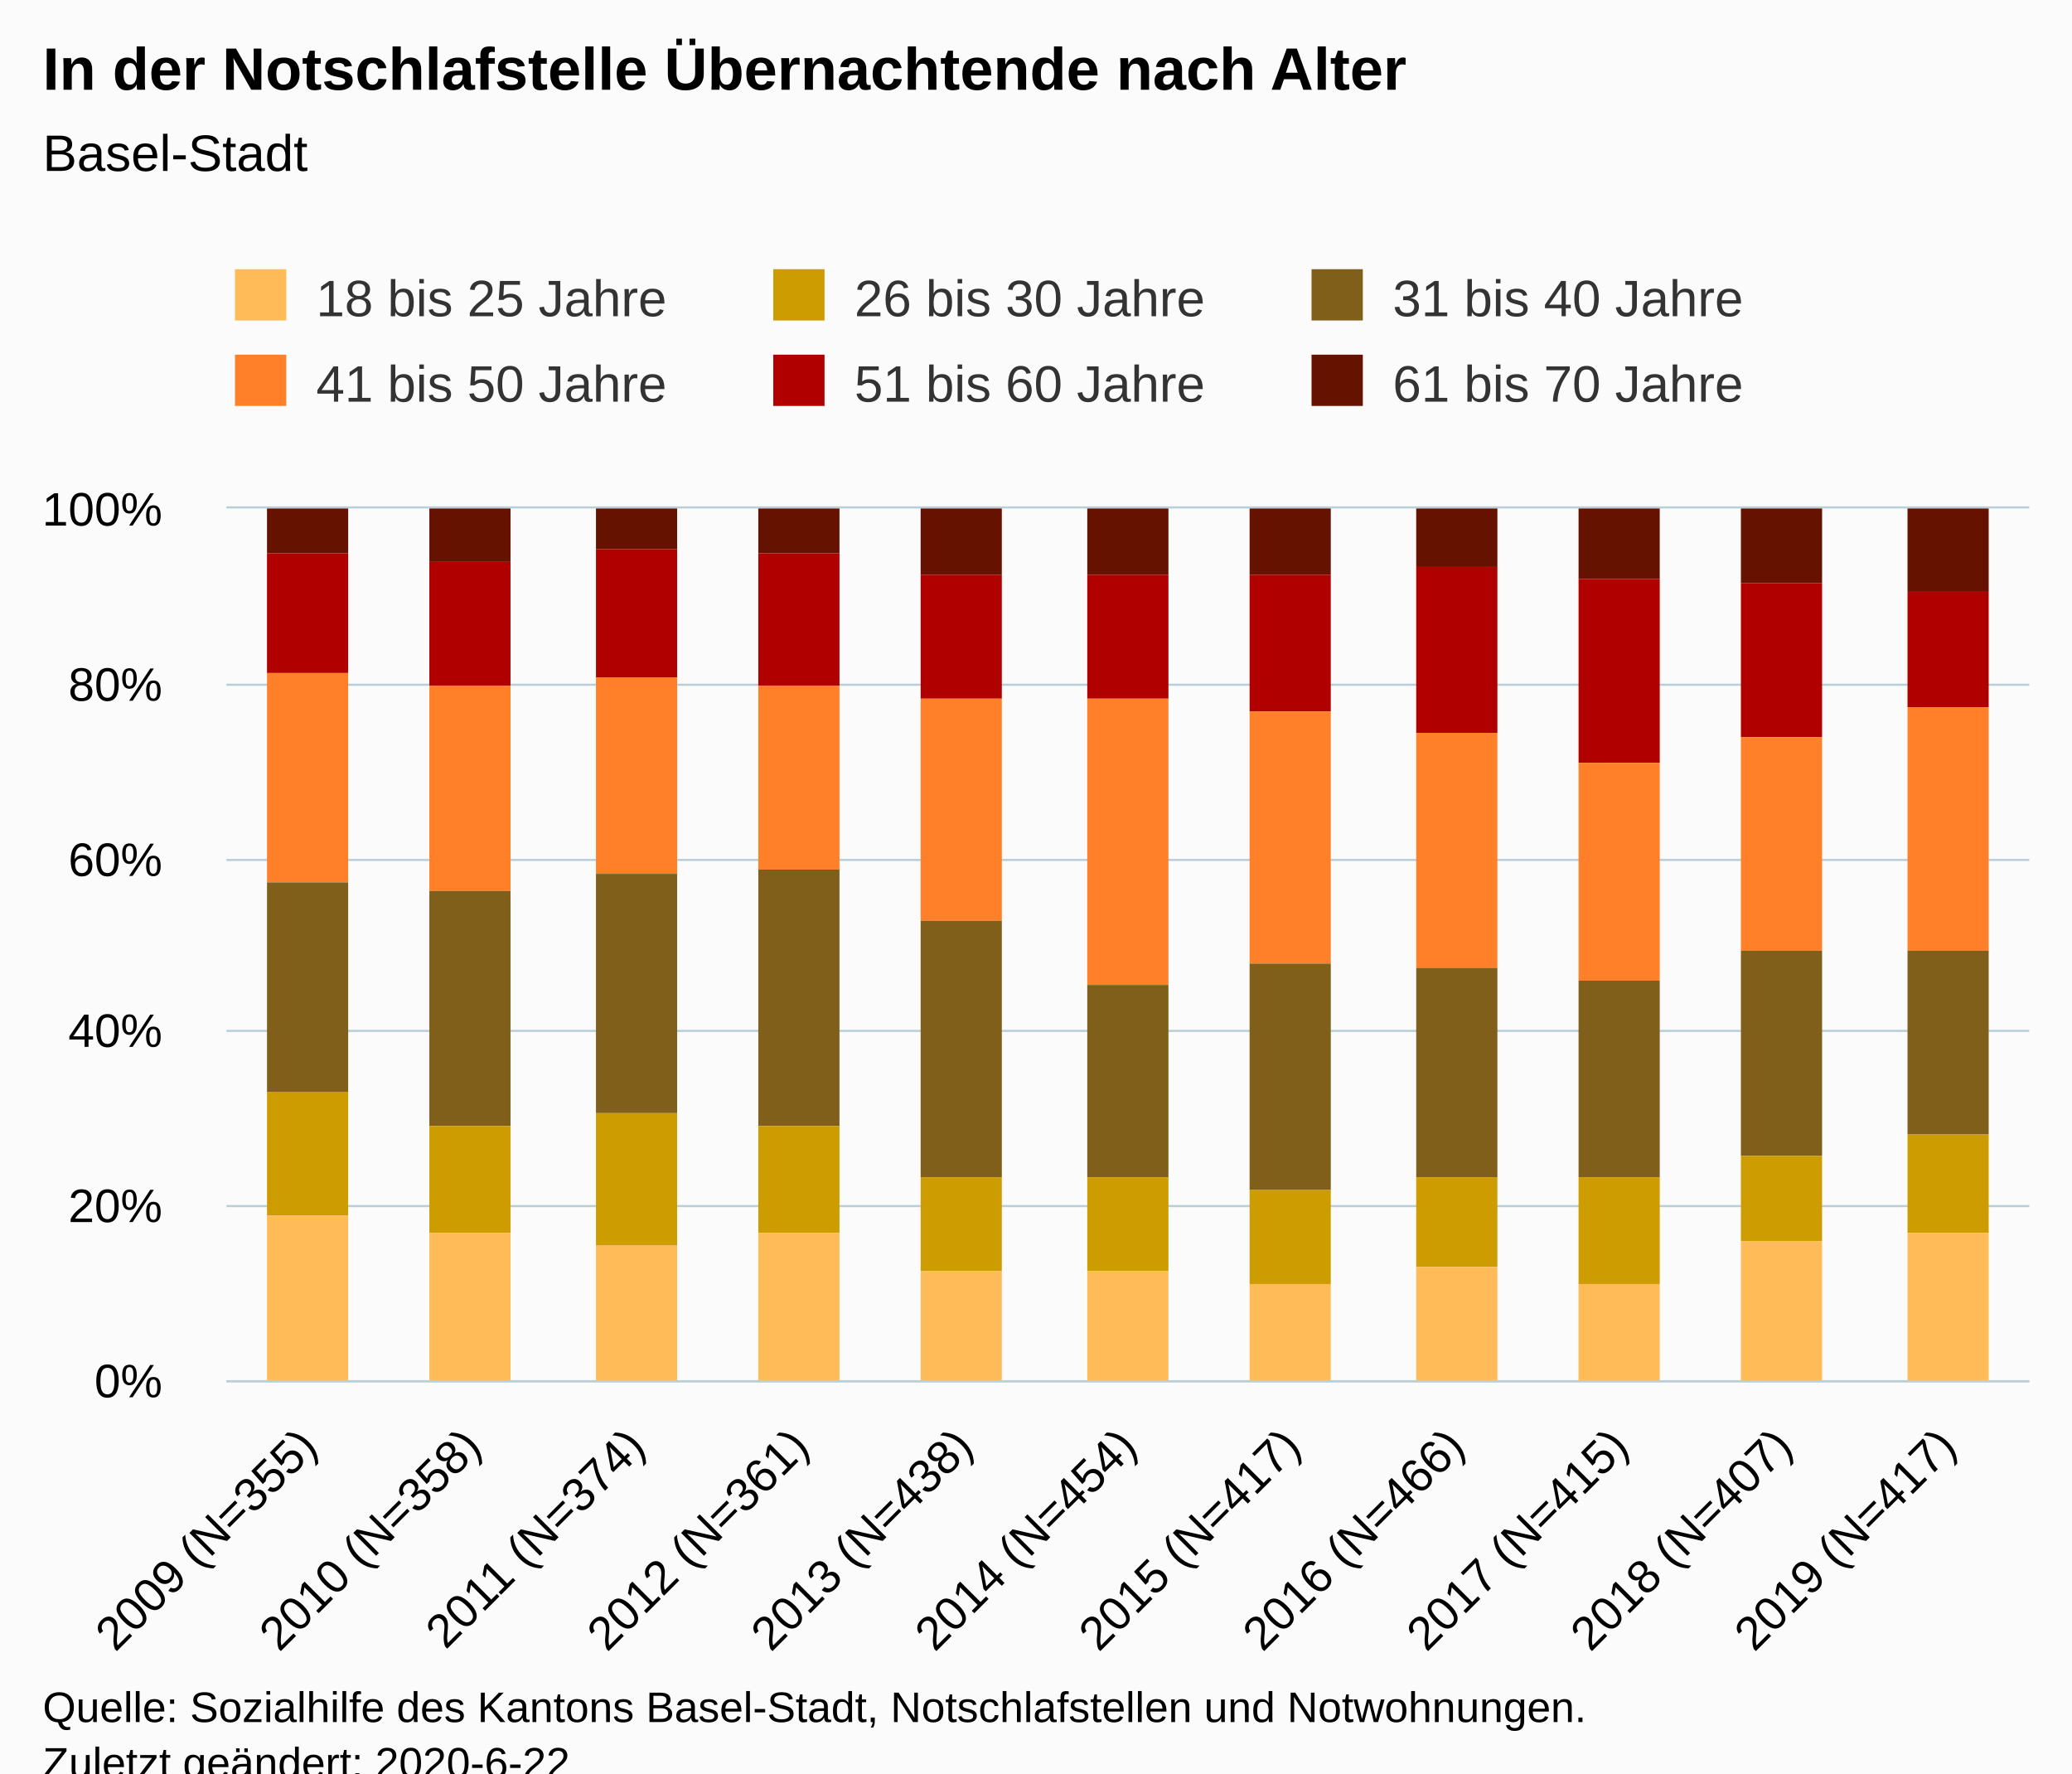
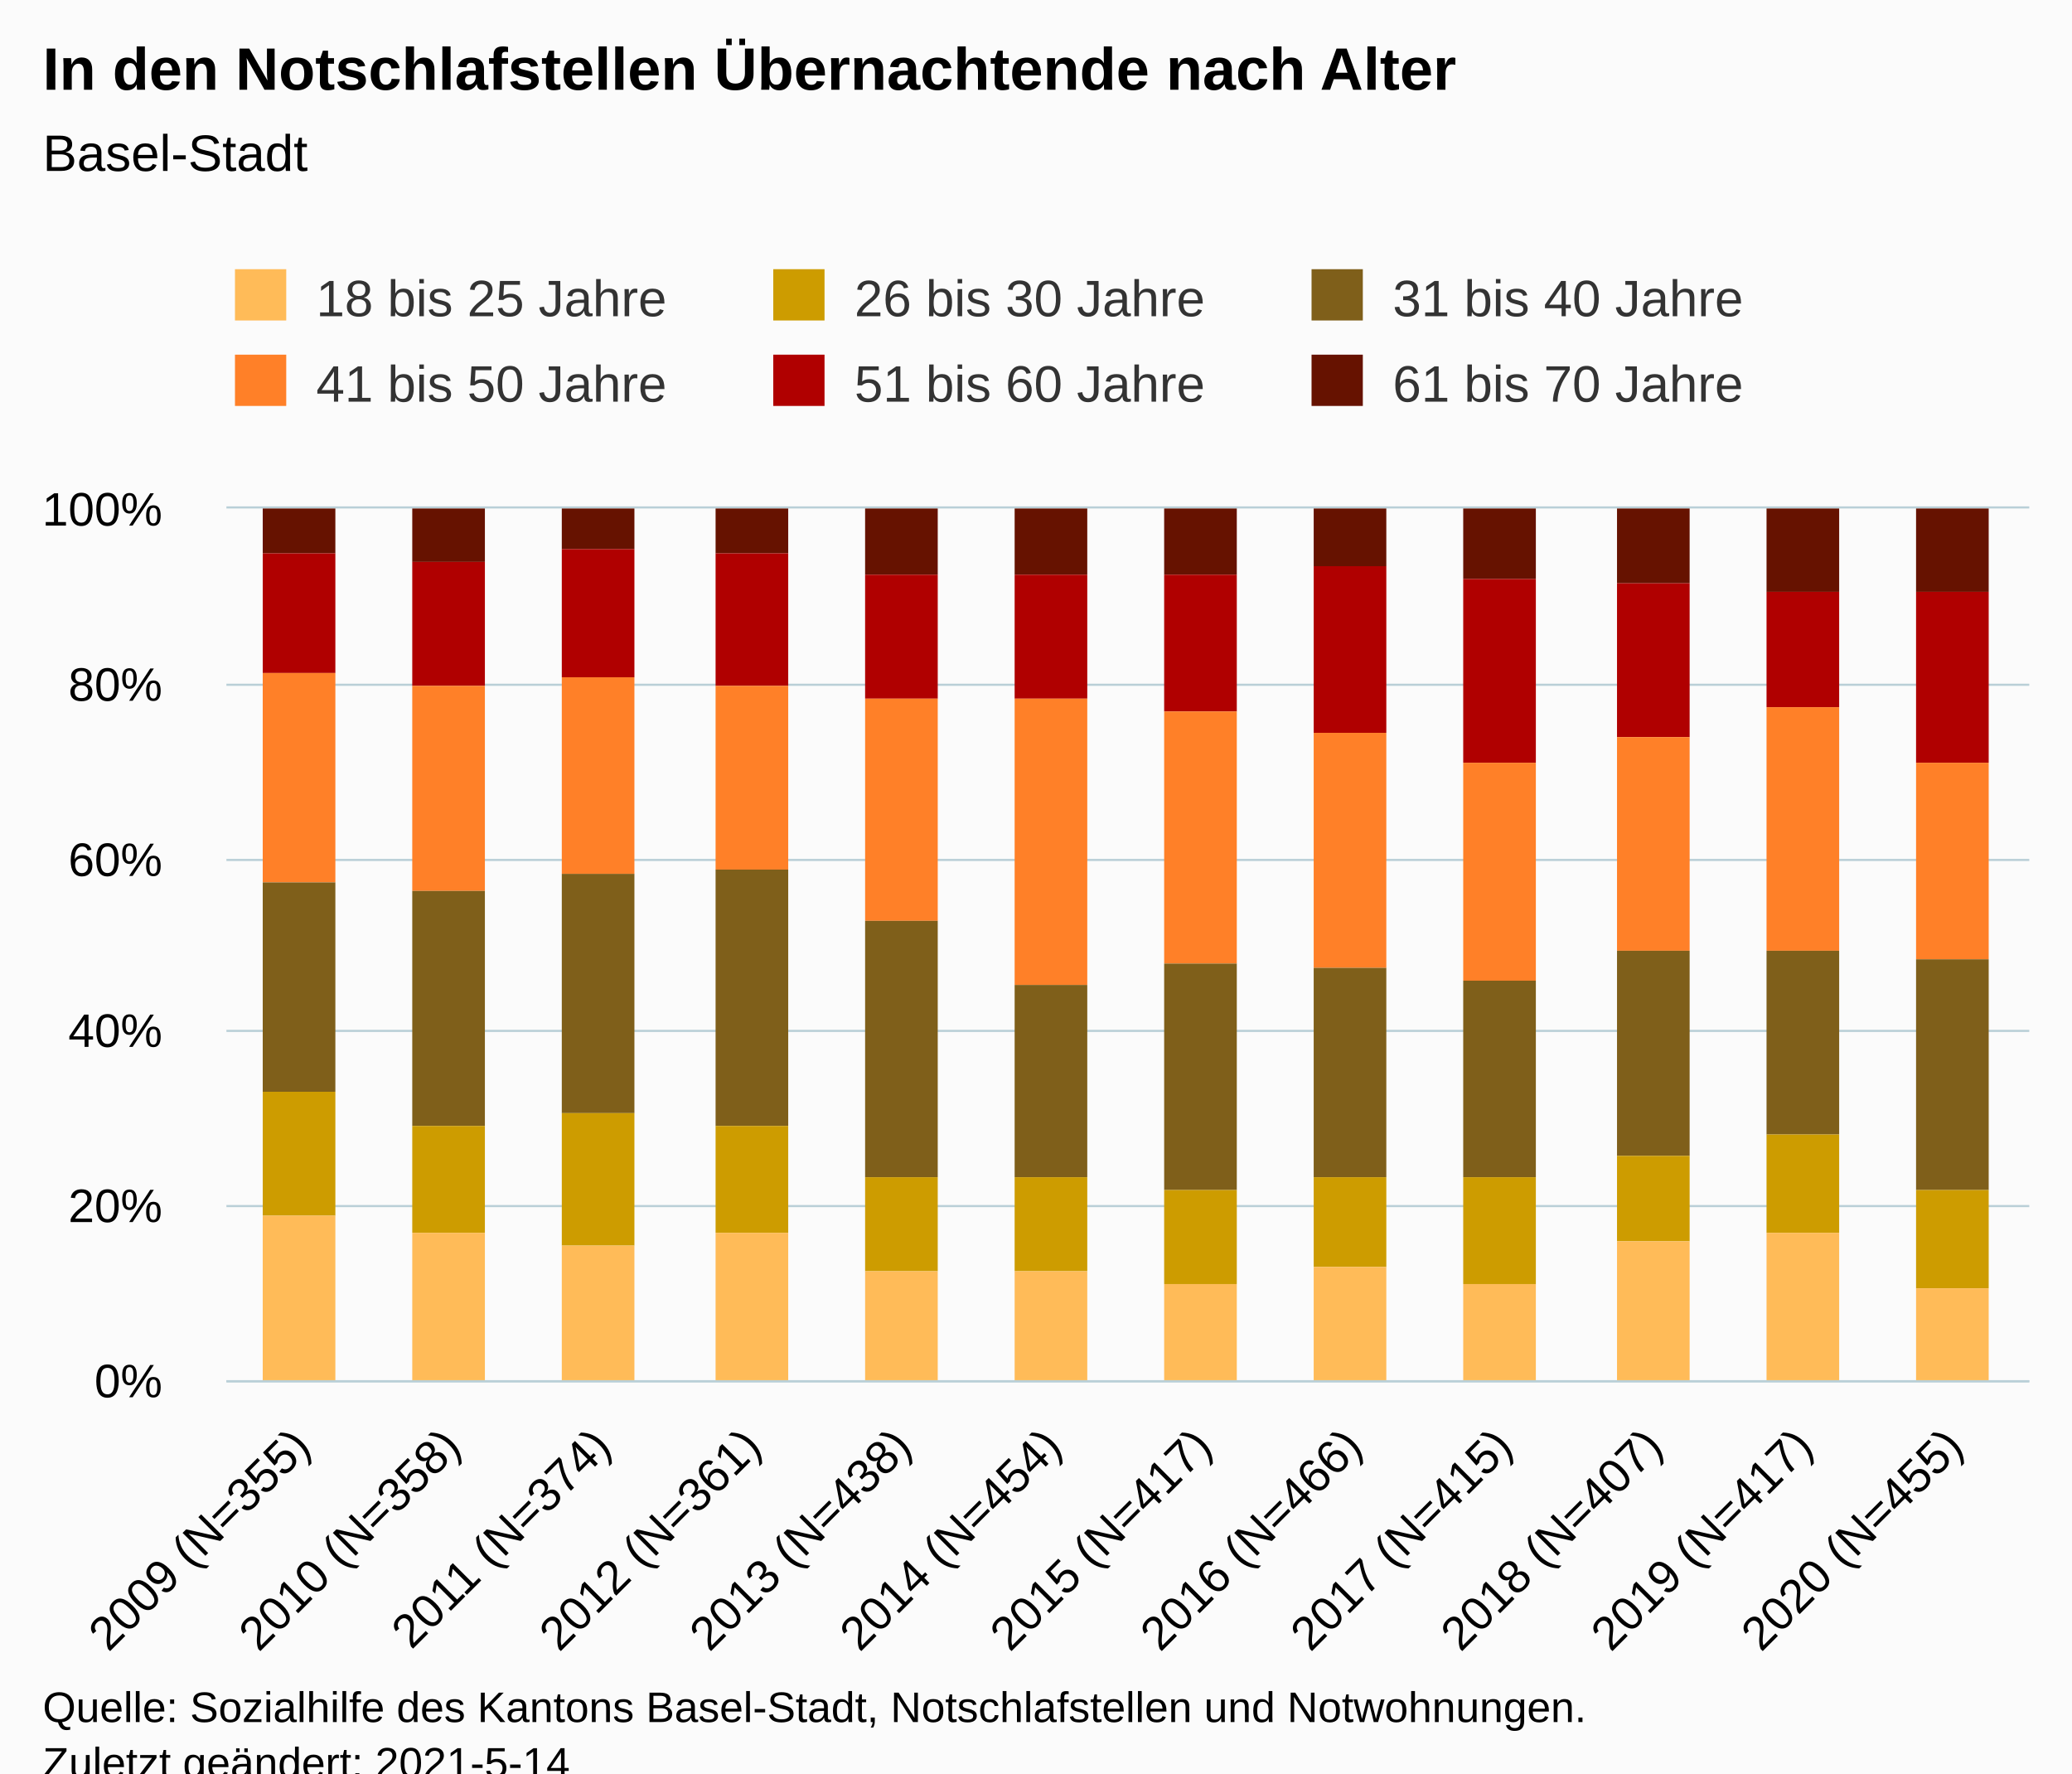
<svg xmlns="http://www.w3.org/2000/svg" version="1.1" class="highcharts-root" style="font-family:Arial;font-size:12px;" viewBox="0 0 485 415">
  <defs>
-     <clipPath id="highcharts-6z253oj-6">
+     <clipPath id="highcharts-6d24vtg-79-">
      <rect x="0" y="0" width="422" height="204" fill="none" />
    </clipPath>
-     <clipPath id="highcharts-6z253oj-7">
+     <clipPath id="highcharts-6d24vtg-92-">
      <rect x="0" y="0" width="422" height="204" fill="none" />
+     </clipPath>
+     <clipPath id="highcharts-6d24vtg-153-">
+       <rect x="53" y="119" width="422" height="204" fill="none" />
    </clipPath>
  </defs>
  <rect fill="#fbfbfb" class="highcharts-background" x="0" y="0" width="485" height="428" rx="0" ry="0" />
  <rect fill="none" class="highcharts-plot-background" x="53" y="119" width="422" height="204" />
  <g class="highcharts-pane-group" data-z-index="0" />
-   <g class="highcharts-grid highcharts-xaxis-grid " data-z-index="1">
-     <path fill="none" data-z-index="1" class="highcharts-grid-line" d="M 90.5 119 L 90.5 323" opacity="1" />
-     <path fill="none" data-z-index="1" class="highcharts-grid-line" d="M 129.5 119 L 129.5 323" opacity="1" />
-     <path fill="none" data-z-index="1" class="highcharts-grid-line" d="M 167.5 119 L 167.5 323" opacity="1" />
-     <path fill="none" data-z-index="1" class="highcharts-grid-line" d="M 205.5 119 L 205.5 323" opacity="1" />
-     <path fill="none" data-z-index="1" class="highcharts-grid-line" d="M 244.5 119 L 244.5 323" opacity="1" />
-     <path fill="none" data-z-index="1" class="highcharts-grid-line" d="M 282.5 119 L 282.5 323" opacity="1" />
-     <path fill="none" data-z-index="1" class="highcharts-grid-line" d="M 321.5 119 L 321.5 323" opacity="1" />
-     <path fill="none" data-z-index="1" class="highcharts-grid-line" d="M 359.5 119 L 359.5 323" opacity="1" />
-     <path fill="none" data-z-index="1" class="highcharts-grid-line" d="M 397.5 119 L 397.5 323" opacity="1" />
-     <path fill="none" data-z-index="1" class="highcharts-grid-line" d="M 436.5 119 L 436.5 323" opacity="1" />
+   <g class="highcharts-grid highcharts-xaxis-grid" data-z-index="1">
+     <path fill="none" data-z-index="1" class="highcharts-grid-line" d="M 87.5 119 L 87.5 323" opacity="1" />
+     <path fill="none" data-z-index="1" class="highcharts-grid-line" d="M 122.5 119 L 122.5 323" opacity="1" />
+     <path fill="none" data-z-index="1" class="highcharts-grid-line" d="M 158.5 119 L 158.5 323" opacity="1" />
+     <path fill="none" data-z-index="1" class="highcharts-grid-line" d="M 193.5 119 L 193.5 323" opacity="1" />
+     <path fill="none" data-z-index="1" class="highcharts-grid-line" d="M 228.5 119 L 228.5 323" opacity="1" />
+     <path fill="none" data-z-index="1" class="highcharts-grid-line" d="M 263.5 119 L 263.5 323" opacity="1" />
+     <path fill="none" data-z-index="1" class="highcharts-grid-line" d="M 298.5 119 L 298.5 323" opacity="1" />
+     <path fill="none" data-z-index="1" class="highcharts-grid-line" d="M 333.5 119 L 333.5 323" opacity="1" />
+     <path fill="none" data-z-index="1" class="highcharts-grid-line" d="M 368.5 119 L 368.5 323" opacity="1" />
+     <path fill="none" data-z-index="1" class="highcharts-grid-line" d="M 404.5 119 L 404.5 323" opacity="1" />
+     <path fill="none" data-z-index="1" class="highcharts-grid-line" d="M 439.5 119 L 439.5 323" opacity="1" />
    <path fill="none" data-z-index="1" class="highcharts-grid-line" d="M 474.5 119 L 474.5 323" opacity="1" />
    <path fill="none" data-z-index="1" class="highcharts-grid-line" d="M 52.5 119 L 52.5 323" opacity="1" />
  </g>
-   <g class="highcharts-grid highcharts-yaxis-grid " data-z-index="1">
+   <g class="highcharts-grid highcharts-yaxis-grid" data-z-index="1">
    <path fill="none" stroke="#B9CFD7" stroke-width="0.5" data-z-index="1" class="highcharts-grid-line" d="M 53 323.25 L 475 323.25" opacity="1" />
    <path fill="none" stroke="#B9CFD7" stroke-width="0.5" data-z-index="1" class="highcharts-grid-line" d="M 53 282.25 L 475 282.25" opacity="1" />
    <path fill="none" stroke="#B9CFD7" stroke-width="0.5" data-z-index="1" class="highcharts-grid-line" d="M 53 241.25 L 475 241.25" opacity="1" />
    <path fill="none" stroke="#B9CFD7" stroke-width="0.5" data-z-index="1" class="highcharts-grid-line" d="M 53 201.25 L 475 201.25" opacity="1" />
    <path fill="none" stroke="#B9CFD7" stroke-width="0.5" data-z-index="1" class="highcharts-grid-line" d="M 53 160.25 L 475 160.25" opacity="1" />
    <path fill="none" stroke="#B9CFD7" stroke-width="0.5" data-z-index="1" class="highcharts-grid-line" d="M 53 118.75 L 475 118.75" opacity="1" />
  </g>
  <rect fill="none" class="highcharts-plot-border" data-z-index="1" x="53" y="119" width="422" height="204" />
-   <g class="highcharts-axis highcharts-xaxis " data-z-index="2">
+   <g class="highcharts-axis highcharts-xaxis" data-z-index="2">
    <path fill="none" class="highcharts-axis-line" stroke="#B9CFD7" stroke-width="0.5" data-z-index="7" d="M 53 323.25 L 475 323.25" />
  </g>
-   <g class="highcharts-axis highcharts-yaxis " data-z-index="2">
+   <g class="highcharts-axis highcharts-yaxis" data-z-index="2">
    <path fill="none" class="highcharts-axis-line" data-z-index="7" d="M 53 119 L 53 323" />
  </g>
  <g class="highcharts-series-group" data-z-index="3">
-     <g data-z-index="0.1" class="highcharts-series highcharts-series-0 highcharts-column-series " transform="translate(53,119) scale(1 1)" clip-path="url(#highcharts-6z253oj-7)">
-       <rect x="9.5" y="-0.5" width="19" height="11" fill="#661200" stroke="#ffffff" stroke-width="1e-7" class="highcharts-point" />
-       <rect x="47.5" y="-0.5" width="19" height="13" fill="#661200" stroke="#ffffff" stroke-width="1e-7" class="highcharts-point" />
-       <rect x="86.5" y="-0.5" width="19" height="10" fill="#661200" stroke="#ffffff" stroke-width="1e-7" class="highcharts-point" />
-       <rect x="124.5" y="-0.5" width="19" height="11" fill="#661200" stroke="#ffffff" stroke-width="1e-7" class="highcharts-point" />
-       <rect x="162.5" y="-0.5" width="19" height="16" fill="#661200" stroke="#ffffff" stroke-width="1e-7" class="highcharts-point" />
-       <rect x="201.5" y="-0.5" width="19" height="16" fill="#661200" stroke="#ffffff" stroke-width="1e-7" class="highcharts-point" />
-       <rect x="239.5" y="-0.5" width="19" height="16" fill="#661200" stroke="#ffffff" stroke-width="1e-7" class="highcharts-point" />
-       <rect x="278.5" y="-0.5" width="19" height="14" fill="#661200" stroke="#ffffff" stroke-width="1e-7" class="highcharts-point" />
-       <rect x="316.5" y="-0.5" width="19" height="17" fill="#661200" stroke="#ffffff" stroke-width="1e-7" class="highcharts-point" />
-       <rect x="354.5" y="-0.5" width="19" height="18" fill="#661200" stroke="#ffffff" stroke-width="1e-7" class="highcharts-point" />
-       <rect x="393.5" y="-0.5" width="19" height="20" fill="#661200" stroke="#ffffff" stroke-width="1e-7" class="highcharts-point" />
-     </g>
-     <g data-z-index="0.1" class="highcharts-markers highcharts-series-0 highcharts-column-series " transform="translate(53,119) scale(1 1)" clip-path="none" />
-     <g data-z-index="0.1" class="highcharts-series highcharts-series-1 highcharts-column-series " transform="translate(53,119) scale(1 1)" clip-path="url(#highcharts-6z253oj-7)">
-       <rect x="9.5" y="10.5" width="19" height="28" fill="#B00000" stroke="#ffffff" stroke-width="1e-7" class="highcharts-point" />
-       <rect x="47.5" y="12.5" width="19" height="29" fill="#B00000" stroke="#ffffff" stroke-width="1e-7" class="highcharts-point" />
-       <rect x="86.5" y="9.5" width="19" height="30" fill="#B00000" stroke="#ffffff" stroke-width="1e-7" class="highcharts-point" />
-       <rect x="124.5" y="10.5" width="19" height="31" fill="#B00000" stroke="#ffffff" stroke-width="1e-7" class="highcharts-point" />
-       <rect x="162.5" y="15.5" width="19" height="29" fill="#B00000" stroke="#ffffff" stroke-width="1e-7" class="highcharts-point" />
-       <rect x="201.5" y="15.5" width="19" height="29" fill="#B00000" stroke="#ffffff" stroke-width="1e-7" class="highcharts-point" />
-       <rect x="239.5" y="15.5" width="19" height="32" fill="#B00000" stroke="#ffffff" stroke-width="1e-7" class="highcharts-point" />
-       <rect x="278.5" y="13.5" width="19" height="39" fill="#B00000" stroke="#ffffff" stroke-width="1e-7" class="highcharts-point" />
-       <rect x="316.5" y="16.5" width="19" height="43" fill="#B00000" stroke="#ffffff" stroke-width="1e-7" class="highcharts-point" />
-       <rect x="354.5" y="17.5" width="19" height="36" fill="#B00000" stroke="#ffffff" stroke-width="1e-7" class="highcharts-point" />
-       <rect x="393.5" y="19.5" width="19" height="27" fill="#B00000" stroke="#ffffff" stroke-width="1e-7" class="highcharts-point" />
-     </g>
-     <g data-z-index="0.1" class="highcharts-markers highcharts-series-1 highcharts-column-series " transform="translate(53,119) scale(1 1)" clip-path="none" />
-     <g data-z-index="0.1" class="highcharts-series highcharts-series-2 highcharts-column-series " transform="translate(53,119) scale(1 1)" clip-path="url(#highcharts-6z253oj-7)">
-       <rect x="9.5" y="38.5" width="19" height="49" fill="#FF8028" stroke="#ffffff" stroke-width="1e-7" class="highcharts-point" />
-       <rect x="47.5" y="41.5" width="19" height="48" fill="#FF8028" stroke="#ffffff" stroke-width="1e-7" class="highcharts-point" />
-       <rect x="86.5" y="39.5" width="19" height="46" fill="#FF8028" stroke="#ffffff" stroke-width="1e-7" class="highcharts-point" />
-       <rect x="124.5" y="41.5" width="19" height="43" fill="#FF8028" stroke="#ffffff" stroke-width="1e-7" class="highcharts-point" />
-       <rect x="162.5" y="44.5" width="19" height="52" fill="#FF8028" stroke="#ffffff" stroke-width="1e-7" class="highcharts-point" />
-       <rect x="201.5" y="44.5" width="19" height="67" fill="#FF8028" stroke="#ffffff" stroke-width="1e-7" class="highcharts-point" />
-       <rect x="239.5" y="47.5" width="19" height="59" fill="#FF8028" stroke="#ffffff" stroke-width="1e-7" class="highcharts-point" />
-       <rect x="278.5" y="52.5" width="19" height="55" fill="#FF8028" stroke="#ffffff" stroke-width="1e-7" class="highcharts-point" />
-       <rect x="316.5" y="59.5" width="19" height="51" fill="#FF8028" stroke="#ffffff" stroke-width="1e-7" class="highcharts-point" />
-       <rect x="354.5" y="53.5" width="19" height="50" fill="#FF8028" stroke="#ffffff" stroke-width="1e-7" class="highcharts-point" />
-       <rect x="393.5" y="46.5" width="19" height="57" fill="#FF8028" stroke="#ffffff" stroke-width="1e-7" class="highcharts-point" />
-     </g>
-     <g data-z-index="0.1" class="highcharts-markers highcharts-series-2 highcharts-column-series " transform="translate(53,119) scale(1 1)" clip-path="none" />
-     <g data-z-index="0.1" class="highcharts-series highcharts-series-3 highcharts-column-series " transform="translate(53,119) scale(1 1)" clip-path="url(#highcharts-6z253oj-7)">
-       <rect x="9.5" y="87.5" width="19" height="49" fill="#7F5F1A" stroke="#ffffff" stroke-width="1e-7" class="highcharts-point" />
-       <rect x="47.5" y="89.5" width="19" height="55" fill="#7F5F1A" stroke="#ffffff" stroke-width="1e-7" class="highcharts-point" />
-       <rect x="86.5" y="85.5" width="19" height="56" fill="#7F5F1A" stroke="#ffffff" stroke-width="1e-7" class="highcharts-point" />
-       <rect x="124.5" y="84.5" width="19" height="60" fill="#7F5F1A" stroke="#ffffff" stroke-width="1e-7" class="highcharts-point" />
-       <rect x="162.5" y="96.5" width="19" height="60" fill="#7F5F1A" stroke="#ffffff" stroke-width="1e-7" class="highcharts-point" />
-       <rect x="201.5" y="111.5" width="19" height="45" fill="#7F5F1A" stroke="#ffffff" stroke-width="1e-7" class="highcharts-point" />
-       <rect x="239.5" y="106.5" width="19" height="53" fill="#7F5F1A" stroke="#ffffff" stroke-width="1e-7" class="highcharts-point" />
-       <rect x="278.5" y="107.5" width="19" height="49" fill="#7F5F1A" stroke="#ffffff" stroke-width="1e-7" class="highcharts-point" />
-       <rect x="316.5" y="110.5" width="19" height="46" fill="#7F5F1A" stroke="#ffffff" stroke-width="1e-7" class="highcharts-point" />
-       <rect x="354.5" y="103.5" width="19" height="48" fill="#7F5F1A" stroke="#ffffff" stroke-width="1e-7" class="highcharts-point" />
-       <rect x="393.5" y="103.5" width="19" height="43" fill="#7F5F1A" stroke="#ffffff" stroke-width="1e-7" class="highcharts-point" />
-     </g>
-     <g data-z-index="0.1" class="highcharts-markers highcharts-series-3 highcharts-column-series " transform="translate(53,119) scale(1 1)" clip-path="none" />
-     <g data-z-index="0.1" class="highcharts-series highcharts-series-4 highcharts-column-series " transform="translate(53,119) scale(1 1)" clip-path="url(#highcharts-6z253oj-7)">
-       <rect x="9.5" y="136.5" width="19" height="29" fill="#CD9C00" stroke="#ffffff" stroke-width="1e-7" class="highcharts-point" />
-       <rect x="47.5" y="144.5" width="19" height="25" fill="#CD9C00" stroke="#ffffff" stroke-width="1e-7" class="highcharts-point" />
-       <rect x="86.5" y="141.5" width="19" height="31" fill="#CD9C00" stroke="#ffffff" stroke-width="1e-7" class="highcharts-point" />
-       <rect x="124.5" y="144.5" width="19" height="25" fill="#CD9C00" stroke="#ffffff" stroke-width="1e-7" class="highcharts-point" />
-       <rect x="162.5" y="156.5" width="19" height="22" fill="#CD9C00" stroke="#ffffff" stroke-width="1e-7" class="highcharts-point" />
-       <rect x="201.5" y="156.5" width="19" height="22" fill="#CD9C00" stroke="#ffffff" stroke-width="1e-7" class="highcharts-point" />
-       <rect x="239.5" y="159.5" width="19" height="22" fill="#CD9C00" stroke="#ffffff" stroke-width="1e-7" class="highcharts-point" />
-       <rect x="278.5" y="156.5" width="19" height="21" fill="#CD9C00" stroke="#ffffff" stroke-width="1e-7" class="highcharts-point" />
-       <rect x="316.5" y="156.5" width="19" height="25" fill="#CD9C00" stroke="#ffffff" stroke-width="1e-7" class="highcharts-point" />
-       <rect x="354.5" y="151.5" width="19" height="20" fill="#CD9C00" stroke="#ffffff" stroke-width="1e-7" class="highcharts-point" />
-       <rect x="393.5" y="146.5" width="19" height="23" fill="#CD9C00" stroke="#ffffff" stroke-width="1e-7" class="highcharts-point" />
-     </g>
-     <g data-z-index="0.1" class="highcharts-markers highcharts-series-4 highcharts-column-series " transform="translate(53,119) scale(1 1)" clip-path="none" />
-     <g data-z-index="0.1" class="highcharts-series highcharts-series-5 highcharts-column-series " transform="translate(53,119) scale(1 1)" clip-path="url(#highcharts-6z253oj-7)">
-       <rect x="9.5" y="165.5" width="19" height="39" fill="#FFBB58" stroke="#ffffff" stroke-width="1e-7" class="highcharts-point" />
-       <rect x="47.5" y="169.5" width="19" height="35" fill="#FFBB58" stroke="#ffffff" stroke-width="1e-7" class="highcharts-point" />
-       <rect x="86.5" y="172.5" width="19" height="32" fill="#FFBB58" stroke="#ffffff" stroke-width="1e-7" class="highcharts-point" />
-       <rect x="124.5" y="169.5" width="19" height="35" fill="#FFBB58" stroke="#ffffff" stroke-width="1e-7" class="highcharts-point" />
-       <rect x="162.5" y="178.5" width="19" height="26" fill="#FFBB58" stroke="#ffffff" stroke-width="1e-7" class="highcharts-point" />
-       <rect x="201.5" y="178.5" width="19" height="26" fill="#FFBB58" stroke="#ffffff" stroke-width="1e-7" class="highcharts-point" />
-       <rect x="239.5" y="181.5" width="19" height="23" fill="#FFBB58" stroke="#ffffff" stroke-width="1e-7" class="highcharts-point" />
-       <rect x="278.5" y="177.5" width="19" height="27" fill="#FFBB58" stroke="#ffffff" stroke-width="1e-7" class="highcharts-point" />
-       <rect x="316.5" y="181.5" width="19" height="23" fill="#FFBB58" stroke="#ffffff" stroke-width="1e-7" class="highcharts-point" />
-       <rect x="354.5" y="171.5" width="19" height="33" fill="#FFBB58" stroke="#ffffff" stroke-width="1e-7" class="highcharts-point" />
-       <rect x="393.5" y="169.5" width="19" height="35" fill="#FFBB58" stroke="#ffffff" stroke-width="1e-7" class="highcharts-point" />
-     </g>
-     <g data-z-index="0.1" class="highcharts-markers highcharts-series-5 highcharts-column-series " transform="translate(53,119) scale(1 1)" clip-path="none" />
+     <g class="highcharts-series highcharts-series-0 highcharts-column-series" data-z-index="0.1" opacity="1" transform="translate(53,119) scale(1 1)" clip-path="url(#highcharts-6d24vtg-92-)">
+       <rect x="8.5" y="-0.5" width="17" height="11" fill="#661200" stroke="#ffffff" stroke-width="1e-7" opacity="1" class="highcharts-point" />
+       <rect x="43.5" y="-0.5" width="17" height="13" fill="#661200" stroke="#ffffff" stroke-width="1e-7" opacity="1" class="highcharts-point" />
+       <rect x="78.5" y="-0.5" width="17" height="10" fill="#661200" stroke="#ffffff" stroke-width="1e-7" opacity="1" class="highcharts-point" />
+       <rect x="114.5" y="-0.5" width="17" height="11" fill="#661200" stroke="#ffffff" stroke-width="1e-7" opacity="1" class="highcharts-point" />
+       <rect x="149.5" y="-0.5" width="17" height="16" fill="#661200" stroke="#ffffff" stroke-width="1e-7" opacity="1" class="highcharts-point" />
+       <rect x="184.5" y="-0.5" width="17" height="16" fill="#661200" stroke="#ffffff" stroke-width="1e-7" opacity="1" class="highcharts-point" />
+       <rect x="219.5" y="-0.5" width="17" height="16" fill="#661200" stroke="#ffffff" stroke-width="1e-7" opacity="1" class="highcharts-point" />
+       <rect x="254.5" y="-0.5" width="17" height="14" fill="#661200" stroke="#ffffff" stroke-width="1e-7" opacity="1" class="highcharts-point" />
+       <rect x="289.5" y="-0.5" width="17" height="17" fill="#661200" stroke="#ffffff" stroke-width="1e-7" opacity="1" class="highcharts-point" />
+       <rect x="325.5" y="-0.5" width="17" height="18" fill="#661200" stroke="#ffffff" stroke-width="1e-7" opacity="1" class="highcharts-point" />
+       <rect x="360.5" y="-0.5" width="17" height="20" fill="#661200" stroke="#ffffff" stroke-width="1e-7" opacity="1" class="highcharts-point" />
+       <rect x="395.5" y="-0.5" width="17" height="20" fill="#661200" stroke="#ffffff" stroke-width="1e-7" opacity="1" class="highcharts-point" />
+     </g>
+     <g class="highcharts-markers highcharts-series-0 highcharts-column-series" data-z-index="0.1" opacity="1" transform="translate(53,119) scale(1 1)" clip-path="none" />
+     <g class="highcharts-series highcharts-series-1 highcharts-column-series" data-z-index="0.1" opacity="1" transform="translate(53,119) scale(1 1)" clip-path="url(#highcharts-6d24vtg-92-)">
+       <rect x="8.5" y="10.5" width="17" height="28" fill="#B00000" stroke="#ffffff" stroke-width="1e-7" opacity="1" class="highcharts-point" />
+       <rect x="43.5" y="12.5" width="17" height="29" fill="#B00000" stroke="#ffffff" stroke-width="1e-7" opacity="1" class="highcharts-point" />
+       <rect x="78.5" y="9.5" width="17" height="30" fill="#B00000" stroke="#ffffff" stroke-width="1e-7" opacity="1" class="highcharts-point" />
+       <rect x="114.5" y="10.5" width="17" height="31" fill="#B00000" stroke="#ffffff" stroke-width="1e-7" opacity="1" class="highcharts-point" />
+       <rect x="149.5" y="15.5" width="17" height="29" fill="#B00000" stroke="#ffffff" stroke-width="1e-7" opacity="1" class="highcharts-point" />
+       <rect x="184.5" y="15.5" width="17" height="29" fill="#B00000" stroke="#ffffff" stroke-width="1e-7" opacity="1" class="highcharts-point" />
+       <rect x="219.5" y="15.5" width="17" height="32" fill="#B00000" stroke="#ffffff" stroke-width="1e-7" opacity="1" class="highcharts-point" />
+       <rect x="254.5" y="13.5" width="17" height="39" fill="#B00000" stroke="#ffffff" stroke-width="1e-7" opacity="1" class="highcharts-point" />
+       <rect x="289.5" y="16.5" width="17" height="43" fill="#B00000" stroke="#ffffff" stroke-width="1e-7" opacity="1" class="highcharts-point" />
+       <rect x="325.5" y="17.5" width="17" height="36" fill="#B00000" stroke="#ffffff" stroke-width="1e-7" opacity="1" class="highcharts-point" />
+       <rect x="360.5" y="19.5" width="17" height="27" fill="#B00000" stroke="#ffffff" stroke-width="1e-7" opacity="1" class="highcharts-point" />
+       <rect x="395.5" y="19.5" width="17" height="40" fill="#B00000" stroke="#ffffff" stroke-width="1e-7" opacity="1" class="highcharts-point" />
+     </g>
+     <g class="highcharts-markers highcharts-series-1 highcharts-column-series" data-z-index="0.1" opacity="1" transform="translate(53,119) scale(1 1)" clip-path="none" />
+     <g class="highcharts-series highcharts-series-2 highcharts-column-series" data-z-index="0.1" opacity="1" transform="translate(53,119) scale(1 1)" clip-path="url(#highcharts-6d24vtg-92-)">
+       <rect x="8.5" y="38.5" width="17" height="49" fill="#FF8028" stroke="#ffffff" stroke-width="1e-7" opacity="1" class="highcharts-point" />
+       <rect x="43.5" y="41.5" width="17" height="48" fill="#FF8028" stroke="#ffffff" stroke-width="1e-7" opacity="1" class="highcharts-point" />
+       <rect x="78.5" y="39.5" width="17" height="46" fill="#FF8028" stroke="#ffffff" stroke-width="1e-7" opacity="1" class="highcharts-point" />
+       <rect x="114.5" y="41.5" width="17" height="43" fill="#FF8028" stroke="#ffffff" stroke-width="1e-7" opacity="1" class="highcharts-point" />
+       <rect x="149.5" y="44.5" width="17" height="52" fill="#FF8028" stroke="#ffffff" stroke-width="1e-7" opacity="1" class="highcharts-point" />
+       <rect x="184.5" y="44.5" width="17" height="67" fill="#FF8028" stroke="#ffffff" stroke-width="1e-7" opacity="1" class="highcharts-point" />
+       <rect x="219.5" y="47.5" width="17" height="59" fill="#FF8028" stroke="#ffffff" stroke-width="1e-7" opacity="1" class="highcharts-point" />
+       <rect x="254.5" y="52.5" width="17" height="55" fill="#FF8028" stroke="#ffffff" stroke-width="1e-7" opacity="1" class="highcharts-point" />
+       <rect x="289.5" y="59.5" width="17" height="51" fill="#FF8028" stroke="#ffffff" stroke-width="1e-7" opacity="1" class="highcharts-point" />
+       <rect x="325.5" y="53.5" width="17" height="50" fill="#FF8028" stroke="#ffffff" stroke-width="1e-7" opacity="1" class="highcharts-point" />
+       <rect x="360.5" y="46.5" width="17" height="57" fill="#FF8028" stroke="#ffffff" stroke-width="1e-7" opacity="1" class="highcharts-point" />
+       <rect x="395.5" y="59.5" width="17" height="46" fill="#FF8028" stroke="#ffffff" stroke-width="1e-7" opacity="1" class="highcharts-point" />
+     </g>
+     <g class="highcharts-markers highcharts-series-2 highcharts-column-series" data-z-index="0.1" opacity="1" transform="translate(53,119) scale(1 1)" clip-path="none" />
+     <g class="highcharts-series highcharts-series-3 highcharts-column-series" data-z-index="0.1" opacity="1" transform="translate(53,119) scale(1 1)" clip-path="url(#highcharts-6d24vtg-92-)">
+       <rect x="8.5" y="87.5" width="17" height="49" fill="#7F5F1A" stroke="#ffffff" stroke-width="1e-7" opacity="1" class="highcharts-point" />
+       <rect x="43.5" y="89.5" width="17" height="55" fill="#7F5F1A" stroke="#ffffff" stroke-width="1e-7" opacity="1" class="highcharts-point" />
+       <rect x="78.5" y="85.5" width="17" height="56" fill="#7F5F1A" stroke="#ffffff" stroke-width="1e-7" opacity="1" class="highcharts-point" />
+       <rect x="114.5" y="84.5" width="17" height="60" fill="#7F5F1A" stroke="#ffffff" stroke-width="1e-7" opacity="1" class="highcharts-point" />
+       <rect x="149.5" y="96.5" width="17" height="60" fill="#7F5F1A" stroke="#ffffff" stroke-width="1e-7" opacity="1" class="highcharts-point" />
+       <rect x="184.5" y="111.5" width="17" height="45" fill="#7F5F1A" stroke="#ffffff" stroke-width="1e-7" opacity="1" class="highcharts-point" />
+       <rect x="219.5" y="106.5" width="17" height="53" fill="#7F5F1A" stroke="#ffffff" stroke-width="1e-7" opacity="1" class="highcharts-point" />
+       <rect x="254.5" y="107.5" width="17" height="49" fill="#7F5F1A" stroke="#ffffff" stroke-width="1e-7" opacity="1" class="highcharts-point" />
+       <rect x="289.5" y="110.5" width="17" height="46" fill="#7F5F1A" stroke="#ffffff" stroke-width="1e-7" opacity="1" class="highcharts-point" />
+       <rect x="325.5" y="103.5" width="17" height="48" fill="#7F5F1A" stroke="#ffffff" stroke-width="1e-7" opacity="1" class="highcharts-point" />
+       <rect x="360.5" y="103.5" width="17" height="43" fill="#7F5F1A" stroke="#ffffff" stroke-width="1e-7" opacity="1" class="highcharts-point" />
+       <rect x="395.5" y="105.5" width="17" height="54" fill="#7F5F1A" stroke="#ffffff" stroke-width="1e-7" opacity="1" class="highcharts-point" />
+     </g>
+     <g class="highcharts-markers highcharts-series-3 highcharts-column-series" data-z-index="0.1" opacity="1" transform="translate(53,119) scale(1 1)" clip-path="none" />
+     <g class="highcharts-series highcharts-series-4 highcharts-column-series" data-z-index="0.1" opacity="1" transform="translate(53,119) scale(1 1)" clip-path="url(#highcharts-6d24vtg-92-)">
+       <rect x="8.5" y="136.5" width="17" height="29" fill="#CD9C00" stroke="#ffffff" stroke-width="1e-7" opacity="1" class="highcharts-point" />
+       <rect x="43.5" y="144.5" width="17" height="25" fill="#CD9C00" stroke="#ffffff" stroke-width="1e-7" opacity="1" class="highcharts-point" />
+       <rect x="78.5" y="141.5" width="17" height="31" fill="#CD9C00" stroke="#ffffff" stroke-width="1e-7" opacity="1" class="highcharts-point" />
+       <rect x="114.5" y="144.5" width="17" height="25" fill="#CD9C00" stroke="#ffffff" stroke-width="1e-7" opacity="1" class="highcharts-point" />
+       <rect x="149.5" y="156.5" width="17" height="22" fill="#CD9C00" stroke="#ffffff" stroke-width="1e-7" opacity="1" class="highcharts-point" />
+       <rect x="184.5" y="156.5" width="17" height="22" fill="#CD9C00" stroke="#ffffff" stroke-width="1e-7" opacity="1" class="highcharts-point" />
+       <rect x="219.5" y="159.5" width="17" height="22" fill="#CD9C00" stroke="#ffffff" stroke-width="1e-7" opacity="1" class="highcharts-point" />
+       <rect x="254.5" y="156.5" width="17" height="21" fill="#CD9C00" stroke="#ffffff" stroke-width="1e-7" opacity="1" class="highcharts-point" />
+       <rect x="289.5" y="156.5" width="17" height="25" fill="#CD9C00" stroke="#ffffff" stroke-width="1e-7" opacity="1" class="highcharts-point" />
+       <rect x="325.5" y="151.5" width="17" height="20" fill="#CD9C00" stroke="#ffffff" stroke-width="1e-7" opacity="1" class="highcharts-point" />
+       <rect x="360.5" y="146.5" width="17" height="23" fill="#CD9C00" stroke="#ffffff" stroke-width="1e-7" opacity="1" class="highcharts-point" />
+       <rect x="395.5" y="159.5" width="17" height="23" fill="#CD9C00" stroke="#ffffff" stroke-width="1e-7" opacity="1" class="highcharts-point" />
+     </g>
+     <g class="highcharts-markers highcharts-series-4 highcharts-column-series" data-z-index="0.1" opacity="1" transform="translate(53,119) scale(1 1)" clip-path="none" />
+     <g class="highcharts-series highcharts-series-5 highcharts-column-series" data-z-index="0.1" opacity="1" transform="translate(53,119) scale(1 1)" clip-path="url(#highcharts-6d24vtg-92-)">
+       <rect x="8.5" y="165.5" width="17" height="39" fill="#FFBB58" stroke="#ffffff" stroke-width="1e-7" opacity="1" class="highcharts-point" />
+       <rect x="43.5" y="169.5" width="17" height="35" fill="#FFBB58" stroke="#ffffff" stroke-width="1e-7" opacity="1" class="highcharts-point" />
+       <rect x="78.5" y="172.5" width="17" height="32" fill="#FFBB58" stroke="#ffffff" stroke-width="1e-7" opacity="1" class="highcharts-point" />
+       <rect x="114.5" y="169.5" width="17" height="35" fill="#FFBB58" stroke="#ffffff" stroke-width="1e-7" opacity="1" class="highcharts-point" />
+       <rect x="149.5" y="178.5" width="17" height="26" fill="#FFBB58" stroke="#ffffff" stroke-width="1e-7" opacity="1" class="highcharts-point" />
+       <rect x="184.5" y="178.5" width="17" height="26" fill="#FFBB58" stroke="#ffffff" stroke-width="1e-7" opacity="1" class="highcharts-point" />
+       <rect x="219.5" y="181.5" width="17" height="23" fill="#FFBB58" stroke="#ffffff" stroke-width="1e-7" opacity="1" class="highcharts-point" />
+       <rect x="254.5" y="177.5" width="17" height="27" fill="#FFBB58" stroke="#ffffff" stroke-width="1e-7" opacity="1" class="highcharts-point" />
+       <rect x="289.5" y="181.5" width="17" height="23" fill="#FFBB58" stroke="#ffffff" stroke-width="1e-7" opacity="1" class="highcharts-point" />
+       <rect x="325.5" y="171.5" width="17" height="33" fill="#FFBB58" stroke="#ffffff" stroke-width="1e-7" opacity="1" class="highcharts-point" />
+       <rect x="360.5" y="169.5" width="17" height="35" fill="#FFBB58" stroke="#ffffff" stroke-width="1e-7" opacity="1" class="highcharts-point" />
+       <rect x="395.5" y="182.5" width="17" height="22" fill="#FFBB58" stroke="#ffffff" stroke-width="1e-7" opacity="1" class="highcharts-point" />
+     </g>
+     <g class="highcharts-markers highcharts-series-5 highcharts-column-series" data-z-index="0.1" opacity="1" transform="translate(53,119) scale(1 1)" clip-path="none" />
  </g>
  <text x="10" text-anchor="start" class="highcharts-title" data-z-index="4" style="color:#000000;font-size:14px;font-weight:bold;fill:#000000;" y="21">
-     <tspan>In der Notschlafstelle Übernachtende nach Alter</tspan>
+     <tspan>In den Notschlafstellen Übernachtende nach Alter</tspan>
  </text>
  <text x="10" text-anchor="start" class="highcharts-subtitle" data-z-index="4" style="color:#000000;font-size:12px;font-weight:normal;fill:#000000;" y="40">
    <tspan>Basel-Stadt</tspan>
  </text>
+   <text x="10" text-anchor="start" class="highcharts-caption" data-z-index="4" style="color:#666666;fill:#666666;" y="400" />
  <g class="highcharts-legend" data-z-index="7" transform="translate(45,56)">
    <rect fill="none" class="highcharts-legend-box" rx="0" ry="0" x="0" y="0" width="374" height="51" visibility="visible" />
    <g data-z-index="1">
      <g>
        <g class="highcharts-legend-item highcharts-column-series highcharts-color-undefined highcharts-series-5" data-z-index="1" transform="translate(8,3)">
-           <text x="21" style="color:#333333;font-size:12px;font-weight:normal;cursor:pointer;fill:#333333;" text-anchor="start" data-z-index="2" y="15">
+           <text x="21" style="color:#333333;cursor:pointer;font-size:12px;font-weight:normal;fill:#333333;" text-anchor="start" data-z-index="2" y="15">
            <tspan>18 bis 25 Jahre</tspan>
          </text>
          <rect x="2" y="4" width="12" height="12" fill="#FFBB58" class="highcharts-point" data-z-index="3" />
        </g>
        <g class="highcharts-legend-item highcharts-column-series highcharts-color-undefined highcharts-series-4" data-z-index="1" transform="translate(134,3)">
-           <text x="21" y="15" style="color:#333333;font-size:12px;font-weight:normal;cursor:pointer;fill:#333333;" text-anchor="start" data-z-index="2">
+           <text x="21" y="15" style="color:#333333;cursor:pointer;font-size:12px;font-weight:normal;fill:#333333;" text-anchor="start" data-z-index="2">
            <tspan>26 bis 30 Jahre</tspan>
          </text>
          <rect x="2" y="4" width="12" height="12" fill="#CD9C00" class="highcharts-point" data-z-index="3" />
        </g>
        <g class="highcharts-legend-item highcharts-column-series highcharts-color-undefined highcharts-series-3" data-z-index="1" transform="translate(260,3)">
-           <text x="21" y="15" style="color:#333333;font-size:12px;font-weight:normal;cursor:pointer;fill:#333333;" text-anchor="start" data-z-index="2">
+           <text x="21" y="15" style="color:#333333;cursor:pointer;font-size:12px;font-weight:normal;fill:#333333;" text-anchor="start" data-z-index="2">
            <tspan>31 bis 40 Jahre</tspan>
          </text>
          <rect x="2" y="4" width="12" height="12" fill="#7F5F1A" class="highcharts-point" data-z-index="3" />
        </g>
        <g class="highcharts-legend-item highcharts-column-series highcharts-color-undefined highcharts-series-2" data-z-index="1" transform="translate(8,23)">
-           <text x="21" y="15" style="color:#333333;font-size:12px;font-weight:normal;cursor:pointer;fill:#333333;" text-anchor="start" data-z-index="2">
+           <text x="21" y="15" style="color:#333333;cursor:pointer;font-size:12px;font-weight:normal;fill:#333333;" text-anchor="start" data-z-index="2">
            <tspan>41 bis 50 Jahre</tspan>
          </text>
          <rect x="2" y="4" width="12" height="12" fill="#FF8028" class="highcharts-point" data-z-index="3" />
        </g>
        <g class="highcharts-legend-item highcharts-column-series highcharts-color-undefined highcharts-series-1" data-z-index="1" transform="translate(134,23)">
-           <text x="21" y="15" style="color:#333333;font-size:12px;font-weight:normal;cursor:pointer;fill:#333333;" text-anchor="start" data-z-index="2">
+           <text x="21" y="15" style="color:#333333;cursor:pointer;font-size:12px;font-weight:normal;fill:#333333;" text-anchor="start" data-z-index="2">
            <tspan>51 bis 60 Jahre</tspan>
          </text>
          <rect x="2" y="4" width="12" height="12" fill="#B00000" class="highcharts-point" data-z-index="3" />
        </g>
        <g class="highcharts-legend-item highcharts-column-series highcharts-color-undefined highcharts-series-0" data-z-index="1" transform="translate(260,23)">
-           <text x="21" y="15" style="color:#333333;font-size:12px;font-weight:normal;cursor:pointer;fill:#333333;" text-anchor="start" data-z-index="2">
+           <text x="21" y="15" style="color:#333333;cursor:pointer;font-size:12px;font-weight:normal;fill:#333333;" text-anchor="start" data-z-index="2">
            <tspan>61 bis 70 Jahre</tspan>
          </text>
          <rect x="2" y="4" width="12" height="12" fill="#661200" class="highcharts-point" data-z-index="3" />
        </g>
      </g>
    </g>
  </g>
-   <g class="highcharts-axis-labels highcharts-xaxis-labels " data-z-index="7">
-     <text x="74.775" style="color:#000000;cursor:default;font-size:11px;fill:#000000;" text-anchor="end" transform="translate(0,0) rotate(-45 74.77454 339)" y="339" opacity="1">
+   <g class="highcharts-axis-labels highcharts-xaxis-labels" data-z-index="7">
+     <text x="73.176" style="color:#000000;cursor:default;font-size:11px;fill:#000000;" text-anchor="end" transform="translate(0,0) rotate(-45 73.17606 339)" y="339" opacity="1">
      <tspan>2009 (N=355)</tspan>
    </text>
-     <text x="113.138" style="color:#000000;cursor:default;font-size:11px;fill:#000000;" text-anchor="end" transform="translate(0,0) rotate(-45 113.1382 339)" y="339" opacity="1">
+     <text x="108.343" style="color:#000000;cursor:default;font-size:11px;fill:#000000;" text-anchor="end" transform="translate(0,0) rotate(-45 108.3427 339)" y="339" opacity="1">
      <tspan>2010 (N=358)</tspan>
    </text>
-     <text x="151.502" style="color:#000000;cursor:default;font-size:11px;fill:#000000;" text-anchor="end" transform="translate(0,0) rotate(-45 151.5018 339)" y="339" opacity="1">
+     <text x="143.509" style="color:#000000;cursor:default;font-size:11px;fill:#000000;" text-anchor="end" transform="translate(0,0) rotate(-45 143.5094 339)" y="339" opacity="1">
      <tspan>2011 (N=374)</tspan>
    </text>
-     <text x="189.865" style="color:#000000;cursor:default;font-size:11px;fill:#000000;" text-anchor="end" transform="translate(0,0) rotate(-45 189.8655 339)" y="339" opacity="1">
+     <text x="178.676" style="color:#000000;cursor:default;font-size:11px;fill:#000000;" text-anchor="end" transform="translate(0,0) rotate(-45 178.6761 339)" y="339" opacity="1">
      <tspan>2012 (N=361)</tspan>
    </text>
-     <text x="228.229" style="color:#000000;cursor:default;font-size:11px;fill:#000000;" text-anchor="end" transform="translate(0,0) rotate(-45 228.2291 339)" y="339" opacity="1">
+     <text x="213.843" style="color:#000000;cursor:default;font-size:11px;fill:#000000;" text-anchor="end" transform="translate(0,0) rotate(-45 213.8427 339)" y="339" opacity="1">
      <tspan>2013 (N=438)</tspan>
    </text>
-     <text x="266.593" style="color:#000000;cursor:default;font-size:11px;fill:#000000;" text-anchor="end" transform="translate(0,0) rotate(-45 266.5927 339)" y="339" opacity="1">
+     <text x="249.009" style="color:#000000;cursor:default;font-size:11px;fill:#000000;" text-anchor="end" transform="translate(0,0) rotate(-45 249.0094 339)" y="339" opacity="1">
      <tspan>2014 (N=454)</tspan>
    </text>
-     <text x="304.956" style="color:#000000;cursor:default;font-size:11px;fill:#000000;" text-anchor="end" transform="translate(0,0) rotate(-45 304.9564 339)" y="339" opacity="1">
+     <text x="284.176" style="color:#000000;cursor:default;font-size:11px;fill:#000000;" text-anchor="end" transform="translate(0,0) rotate(-45 284.1761 339)" y="339" opacity="1">
      <tspan>2015 (N=417)</tspan>
    </text>
-     <text x="343.32" style="color:#000000;cursor:default;font-size:11px;fill:#000000;" text-anchor="end" transform="translate(0,0) rotate(-45 343.32 339)" y="339" opacity="1">
+     <text x="319.343" style="color:#000000;cursor:default;font-size:11px;fill:#000000;" text-anchor="end" transform="translate(0,0) rotate(-45 319.3427 339)" y="339" opacity="1">
      <tspan>2016 (N=466)</tspan>
    </text>
-     <text x="381.684" style="color:#000000;cursor:default;font-size:11px;fill:#000000;" text-anchor="end" transform="translate(0,0) rotate(-45 381.6836 339)" y="339" opacity="1">
+     <text x="354.509" style="color:#000000;cursor:default;font-size:11px;fill:#000000;" text-anchor="end" transform="translate(0,0) rotate(-45 354.5094 339)" y="339" opacity="1">
      <tspan>2017 (N=415)</tspan>
    </text>
-     <text x="420.047" style="color:#000000;cursor:default;font-size:11px;fill:#000000;" text-anchor="end" transform="translate(0,0) rotate(-45 420.0473 339)" y="339" opacity="1">
+     <text x="389.676" style="color:#000000;cursor:default;font-size:11px;fill:#000000;" text-anchor="end" transform="translate(0,0) rotate(-45 389.6761 339)" y="339" opacity="1">
      <tspan>2018 (N=407)</tspan>
    </text>
-     <text x="458.411" style="color:#000000;cursor:default;font-size:11px;fill:#000000;" text-anchor="end" transform="translate(0,0) rotate(-45 458.4109 339)" y="339" opacity="1">
+     <text x="424.843" style="color:#000000;cursor:default;font-size:11px;fill:#000000;" text-anchor="end" transform="translate(0,0) rotate(-45 424.8427 339)" y="339" opacity="1">
      <tspan>2019 (N=417)</tspan>
    </text>
-   </g>
-   <g class="highcharts-axis-labels highcharts-yaxis-labels " data-z-index="7">
+     <text x="460.009" style="color:#000000;cursor:default;font-size:11px;fill:#000000;" text-anchor="end" transform="translate(0,0) rotate(-45 460.0094 339)" y="339" opacity="1">
+       <tspan>2020 (N=455)</tspan>
+     </text>
+   </g>
+   <g class="highcharts-axis-labels highcharts-yaxis-labels" data-z-index="7">
    <text x="38" style="color:#000000;cursor:default;font-size:11px;fill:#000000;" text-anchor="end" transform="translate(0,0)" y="327" opacity="1">0%</text>
    <text x="38" style="color:#000000;cursor:default;font-size:11px;fill:#000000;" text-anchor="end" transform="translate(0,0)" y="286" opacity="1">20%</text>
    <text x="38" style="color:#000000;cursor:default;font-size:11px;fill:#000000;" text-anchor="end" transform="translate(0,0)" y="245" opacity="1">40%</text>
    <text x="38" style="color:#000000;cursor:default;font-size:11px;fill:#000000;" text-anchor="end" transform="translate(0,0)" y="205" opacity="1">60%</text>
    <text x="38" style="color:#000000;cursor:default;font-size:11px;fill:#000000;" text-anchor="end" transform="translate(0,0)" y="164" opacity="1">80%</text>
    <text x="38" style="color:#000000;cursor:default;font-size:11px;fill:#000000;" text-anchor="end" transform="translate(0,0)" y="123" opacity="1">100%</text>
  </g>
  <text x="10" class="highcharts-credits" text-anchor="start" data-z-index="8" style="cursor:default;color:#000000;font-size:10px;fill:#000000;" y="403">
    <tspan>Quelle: Sozialhilfe des Kantons Basel-Stadt, Notschlafstellen und Notwohnungen.</tspan>
-     <tspan x="10" dy="13">Zuletzt geändert: 2020-6-22</tspan>
+     <tspan x="10" dy="13">Zuletzt geändert: 2021-5-14</tspan>
  </text>
+   <g class="highcharts-control-points" data-z-index="99" clip-path="url(#highcharts-6d24vtg-153-)" />
</svg>
